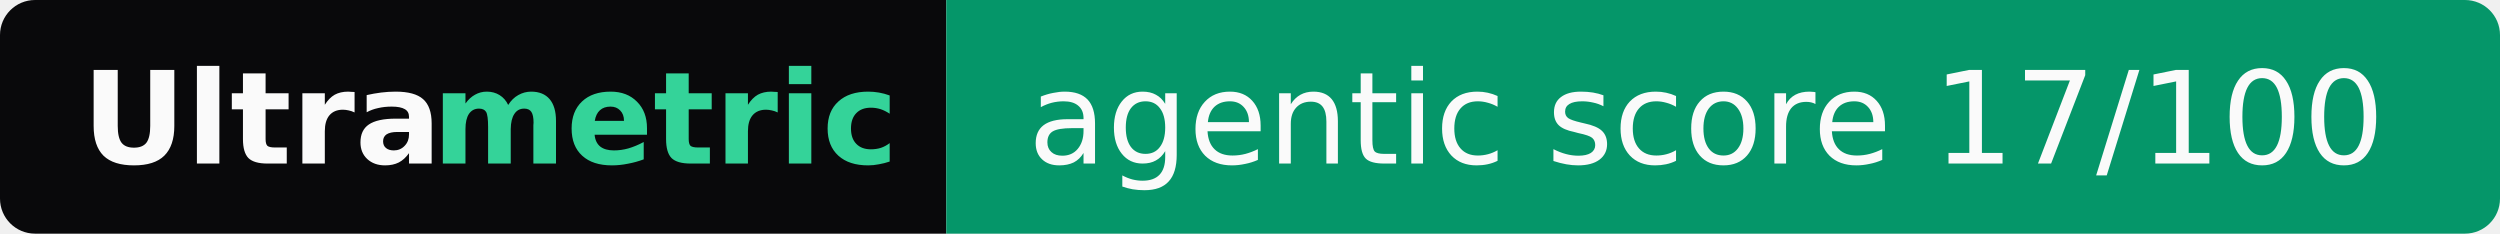
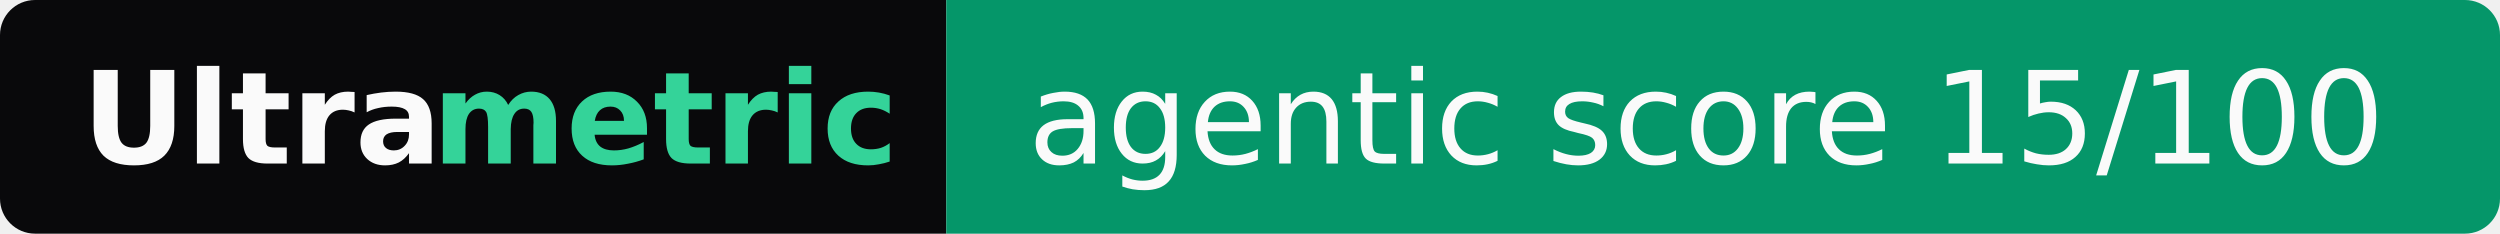
- <svg xmlns="http://www.w3.org/2000/svg" width="214" height="20" role="img" aria-label="Ultrametric: agentic score 17/100">
+ <svg xmlns="http://www.w3.org/2000/svg" width="214" height="20" role="img" aria-label="Ultrametric: agentic score 15/100">
  <clipPath id="r">
    <rect width="214" height="20" rx="3" fill="#fff" />
  </clipPath>
  <g clip-path="url(#r)">
    <rect width="81" height="20" fill="#09090b" />
    <rect x="81" width="133" height="20" fill="#059669" />
  </g>
  <g font-family="Verdana,Geneva,DejaVu Sans,sans-serif" font-size="11">
    <text x="7" y="14" textLength="30" font-weight="bold" fill="#fafafa">Ultra</text>
    <text x="37" y="14" textLength="37" font-weight="bold" fill="#34d399">metric</text>
-     <text x="88" y="14" textLength="119" fill="#fafafa">agentic score 17/100</text>
+     <text x="88" y="14" textLength="119" fill="#fafafa">agentic score 15/100</text>
  </g>
</svg>
